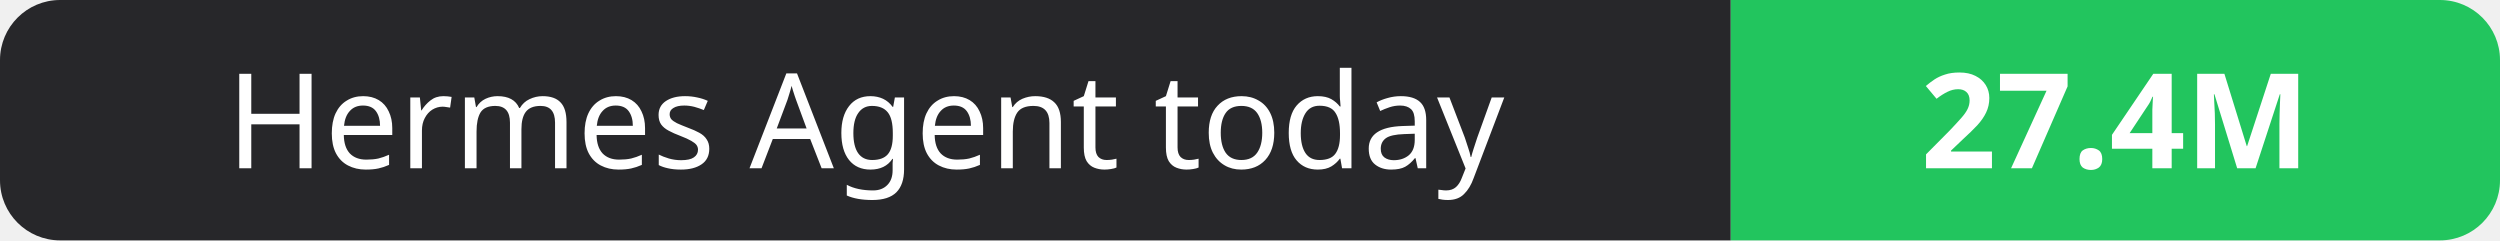
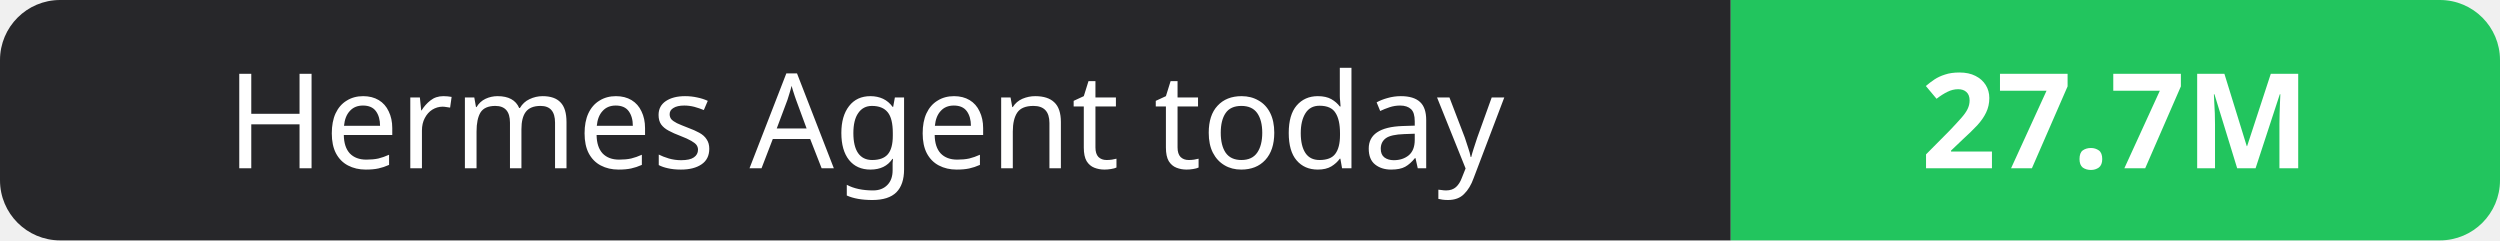
- <svg xmlns="http://www.w3.org/2000/svg" width="208" height="20" role="img" aria-label="Hermes Agent today: 27.4M">
+ <svg xmlns="http://www.w3.org/2000/svg" width="208" height="20" role="img" aria-label="Hermes Agent today: 27.7M">
  <clipPath id="r">
    <rect width="208" height="20" rx="5" fill="#fff" />
  </clipPath>
  <g clip-path="url(#r)">
    <rect width="144" height="20" fill="#27272a" />
    <rect x="144" width="64" height="20" fill="#22c55e" />
  </g>
  <g fill="#fff" text-anchor="middle" font-family="Verdana,Geneva,sans-serif" font-size="11">
    <text x="72.0" y="14">Hermes Agent today</text>
-     <text x="176.0" y="14" font-weight="700">27.4M</text>
+     <text x="176.0" y="14" font-weight="700">27.7M</text>
  </g>
</svg>
